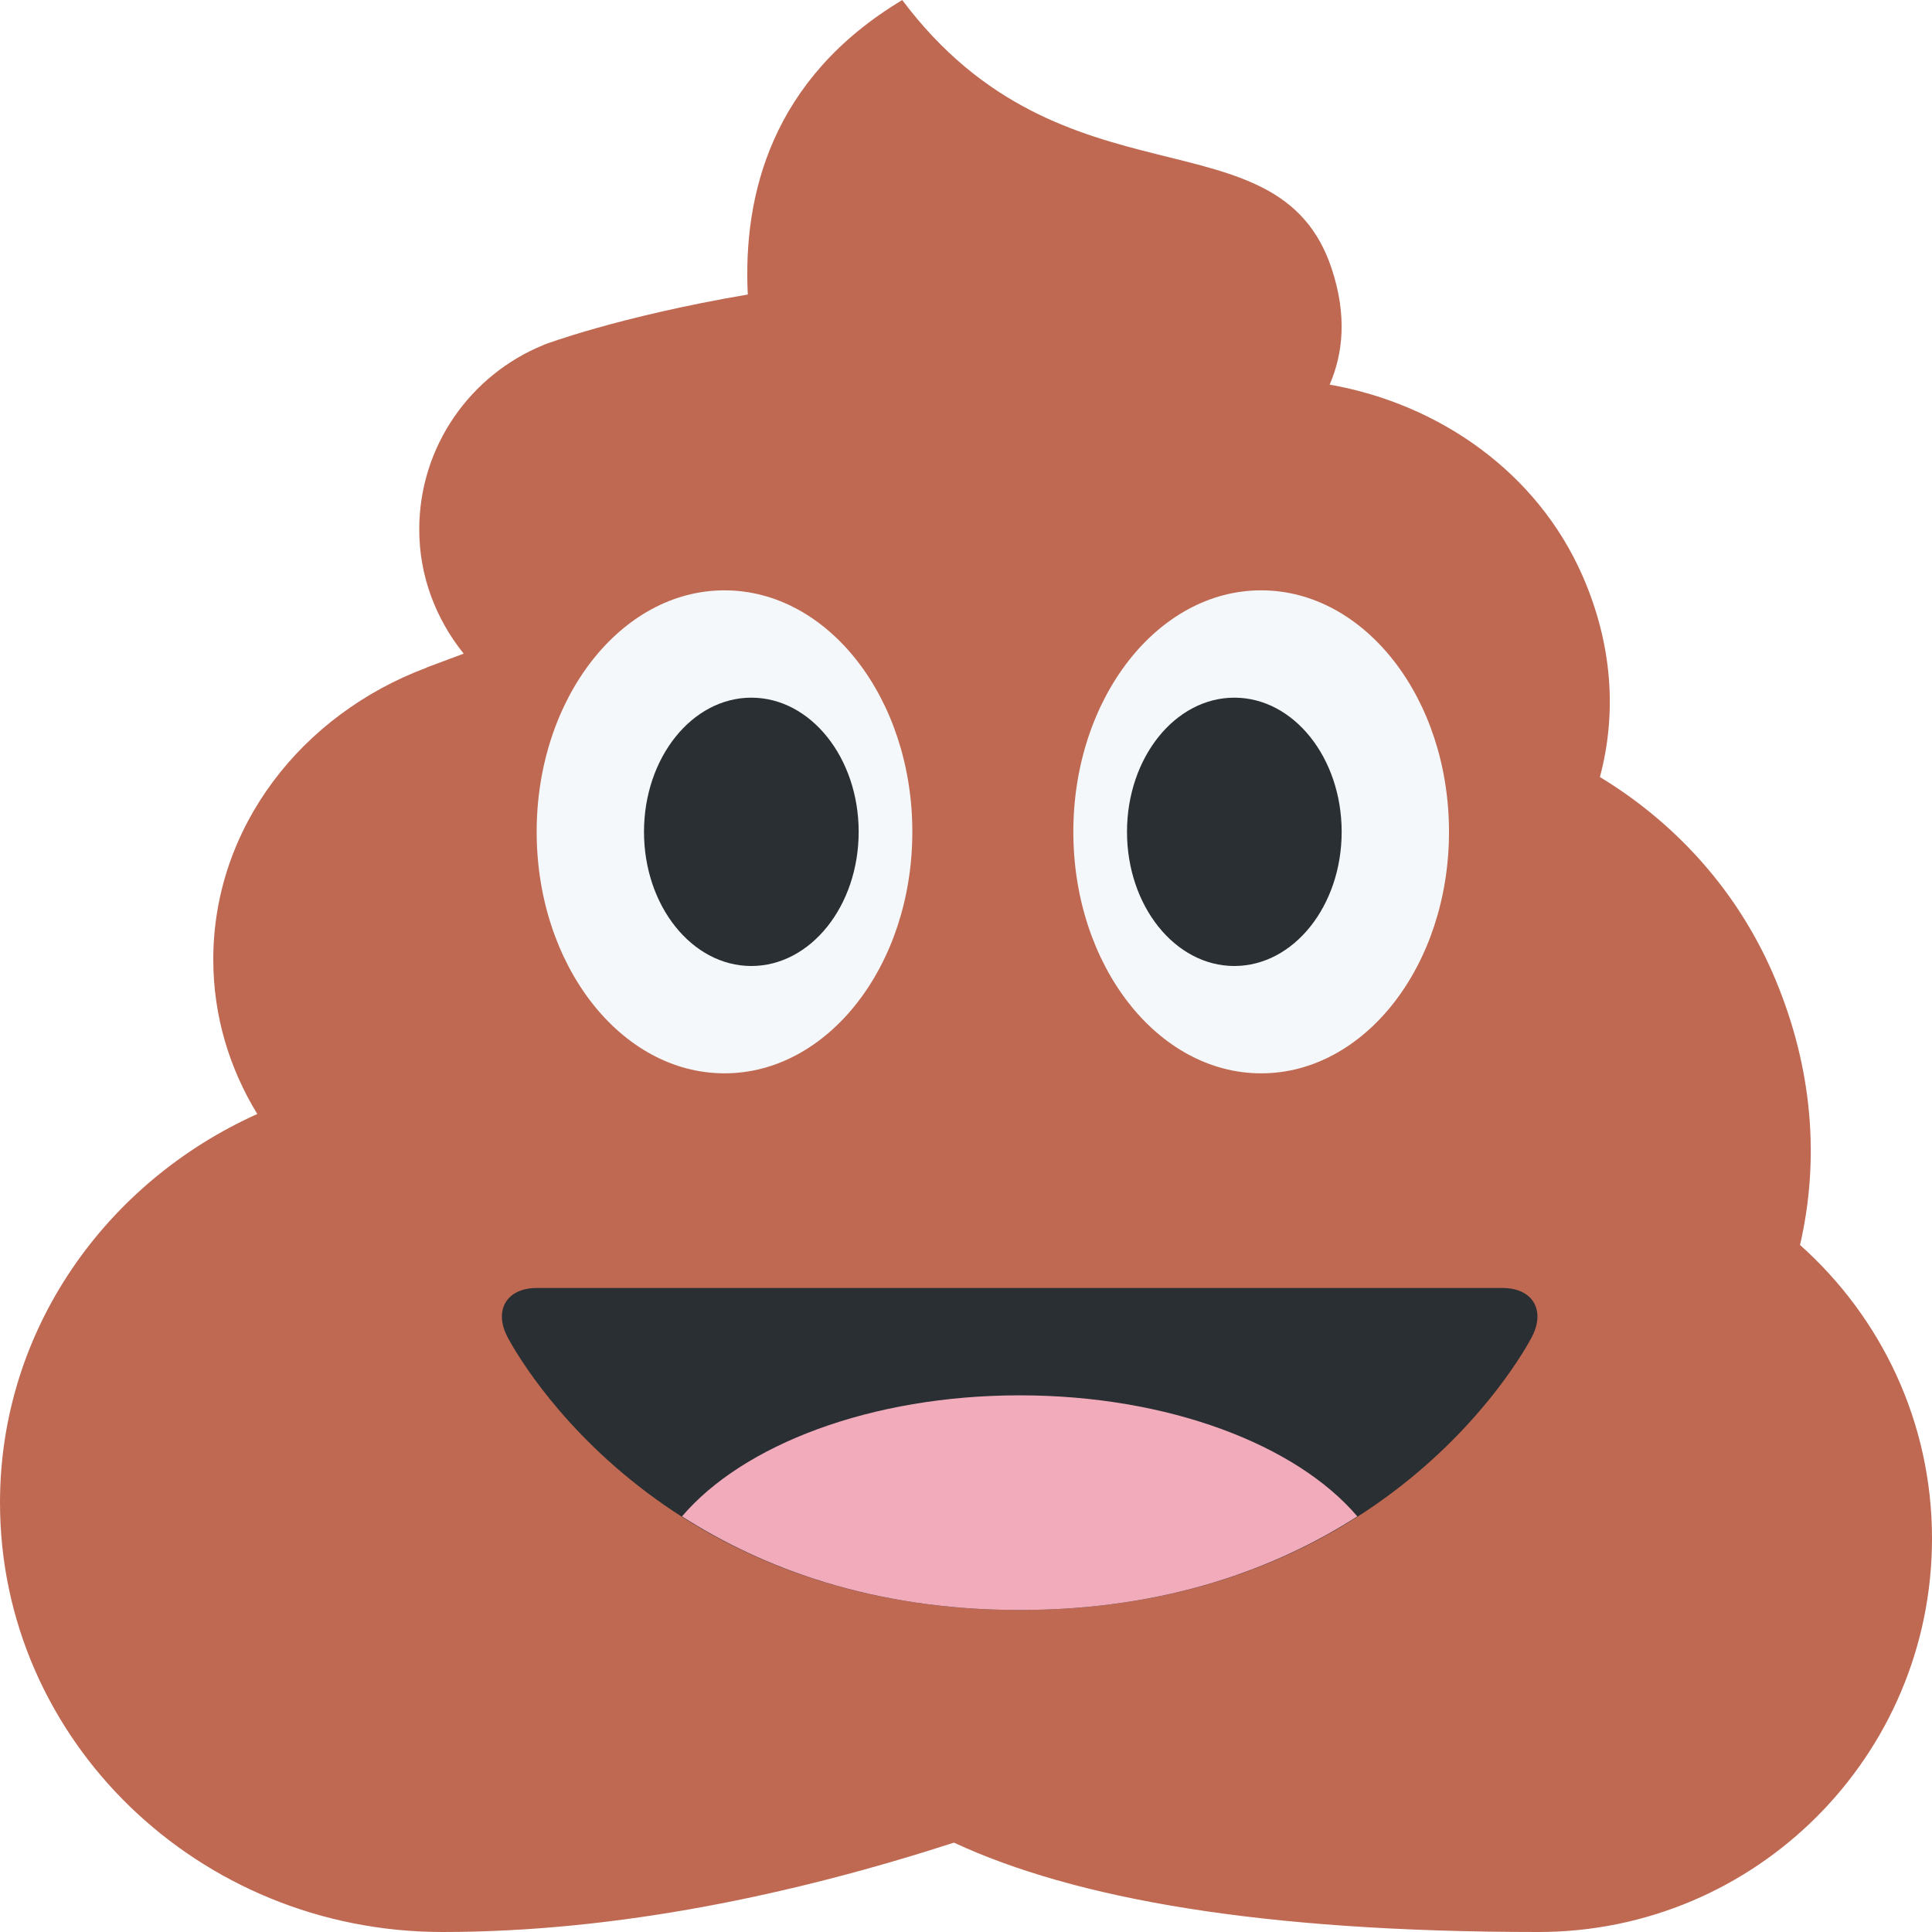
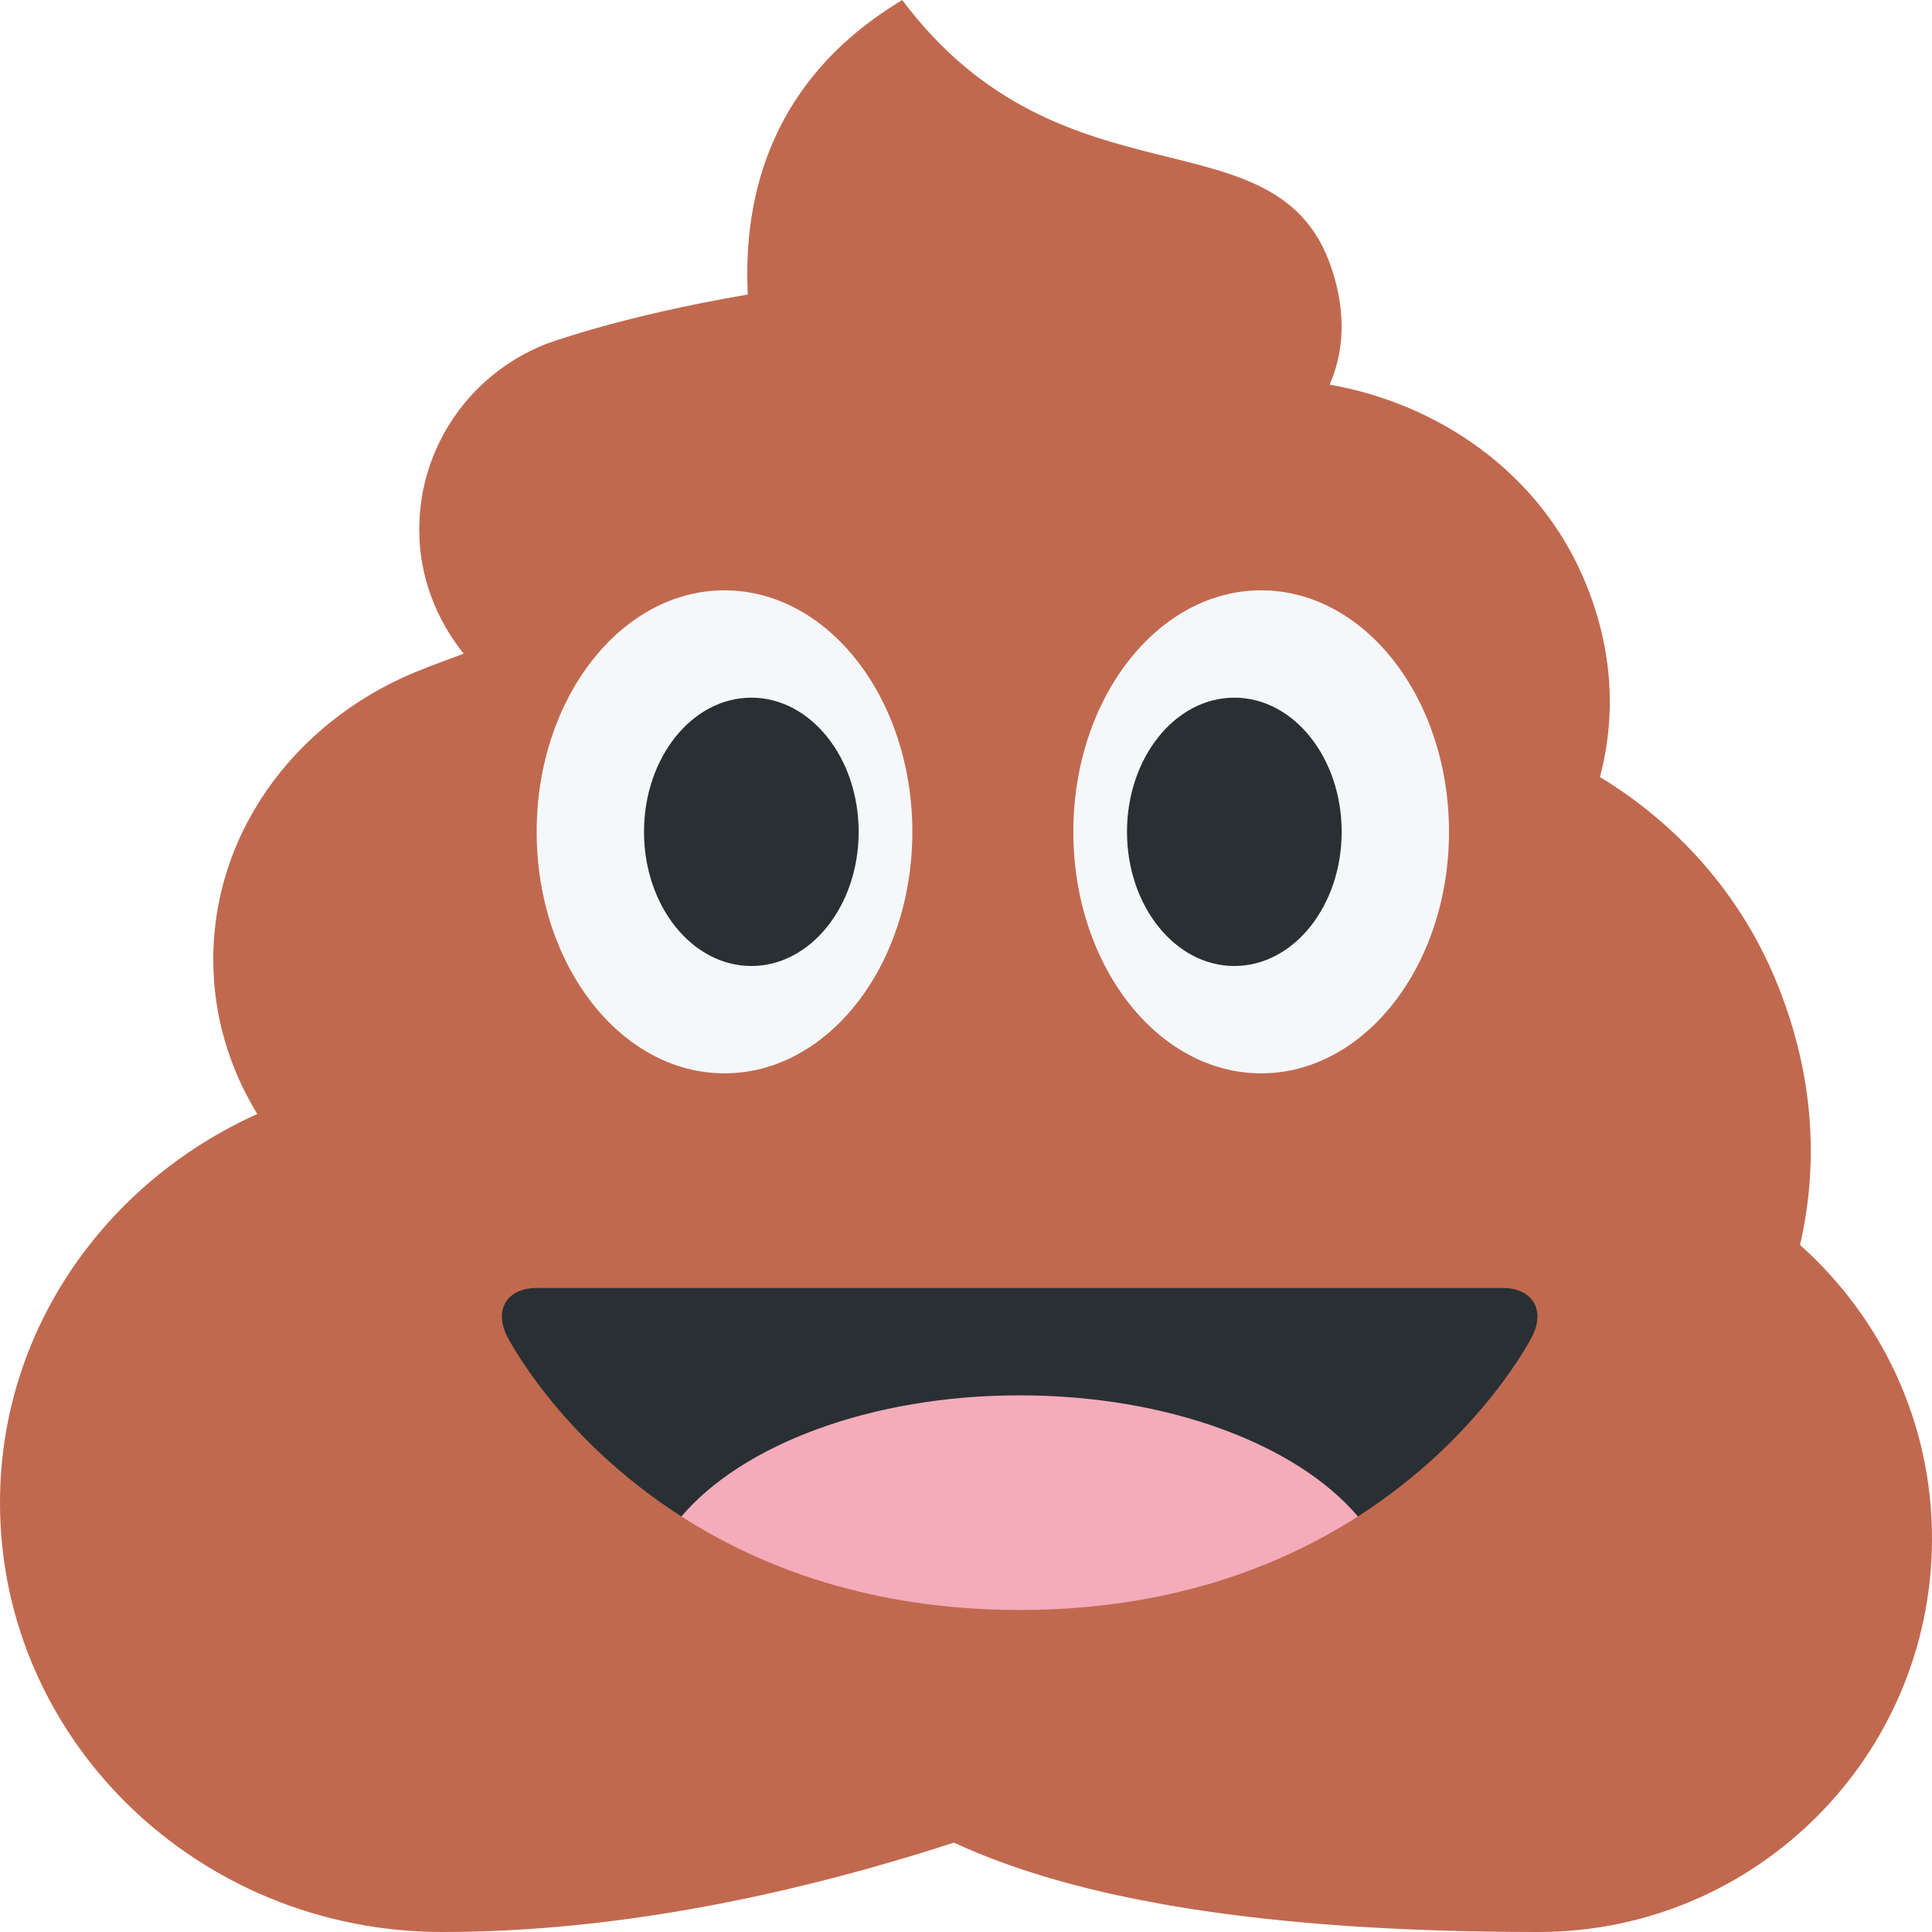
<svg xmlns="http://www.w3.org/2000/svg" viewBox="0 0 36 36">
-   <path fill="#BF6952" d="M33.541 23.198c.364-1.578.243-3.266-.458-4.946-.678-1.625-1.847-2.91-3.271-3.773.318-1.192.234-2.475-.324-3.75-.841-1.92-2.66-3.201-4.712-3.562.249-.572.329-1.289.036-2.167-1-3-5-1-8-4.999-2.44 1.464-2.97 3.64-2.878 5.487-2.421.412-3.8.936-3.8.936v.002c-1.36.55-2.322 1.883-2.322 3.442 0 .879.318 1.676.828 2.312l-.692.258.001.003c-2.33.871-3.975 2.976-3.975 5.439 0 1.047.3 2.027.82 2.878C1.971 22.027 0 24.781 0 28c0 4.418 3.691 8 8.244 8 3.269 0 6.559-.703 9.531-1.665C20.018 35.375 23.47 36 28.667 36 32.717 36 36 32.717 36 28.667c0-2.176-.953-4.125-2.459-5.469z" />
-   <ellipse fill="#F5F8FA" cx="13.5" cy="15.5" rx="3.5" ry="4.5" />
-   <ellipse fill="#F5F8FA" cx="23.5" cy="15.5" rx="3.5" ry="4.5" />
-   <ellipse fill="#292F33" cx="14" cy="15.5" rx="2" ry="2.5" />
-   <ellipse fill="#292F33" cx="23" cy="15.5" rx="2" ry="2.5" />
-   <path fill="#292F33" d="M9.447 24.895C9.201 24.402 9.45 24 10 24h18c.55 0 .799.402.553.895C28.553 24.895 26 30 19 30s-9.553-5.105-9.553-5.105z" />
-   <path fill="#F2ABBA" d="M19 26c-2.771 0-5.157.922-6.292 2.256C14.2 29.211 16.253 30 19 30s4.801-.789 6.292-1.744C24.157 26.922 21.771 26 19 26z" />
+   <path d="M 0,28 c 0,-3.219 1.971,-5.973 4.794,-7.242 c -0.52,-0.851 -0.82,-1.831 -0.82,-2.878 c 0,-2.463 1.645,-4.568 3.975,-5.439 l -0.001,-0.003 l 0.692,-0.258 c -0.51,-0.636 -0.828,-1.433 -0.828,-2.312 c 0,-1.559 0.962,-2.892 2.322,-3.442 v-0.002 s 1.379,-0.524 3.8,-0.936 c -0.092,-1.847 0.438,-4.023 2.878,-5.487 c 3,3.999 7,1.999 8,4.999 c 0.293,0.878 0.213,1.595 -0.036,2.167 c 2.052,0.361 3.871,1.642 4.712,3.562 c 0.558,1.275 0.642,2.558 0.324,3.75 c 1.424,0.863 2.593,2.148 3.271,3.773 c 0.701,1.68 0.822,3.368 0.458,4.946 c 1.506,1.344 2.459,3.293 2.459,5.469 c 0,4.05 -3.283,7.333 -7.333,7.333 c -5.197,0 -8.649,-0.625 -10.892,-1.665 c -2.972,0.962 -6.262,1.665 -9.531,1.665 c -4.553,0 -8.244,-3.582 -8.244,-8 Z" fill="#c1694f" />
+   <ellipse rx="3.5" ry="4.5" cx="13.5" cy="15.5" fill="#F5F8FA" />
+   <ellipse rx="3.5" ry="4.5" cx="23.5" cy="15.5" fill="#F5F8FA" />
+   <ellipse rx="2" ry="2.5" cx="14" cy="15.5" fill="#292F33" />
+   <ellipse rx="2" ry="2.5" cx="23" cy="15.5" fill="#292F33" />
+   <path d="M 10,24 h18 c 0.55,0 0.799,0.402 0.553,0.895 c 0,0 -0.942,1.884 -3.25,3.362 h-12.606 c -2.308,-1.478 -3.25,-3.362 -3.25,-3.362 c -0.246,-0.493 0.003,-0.895 0.553,-0.895 Z" fill="#292F33" />
+   <path d="M 19,26 c 2.773,0 5.169,0.921 6.303,2.257 c -1.492,0.956 -3.555,1.743 -6.303,1.743 s -4.811,-0.787 -6.303,-1.743 c 1.134,-1.336 3.53,-2.257 6.303,-2.257 Z" fill="#F4ABBA" />
</svg>
